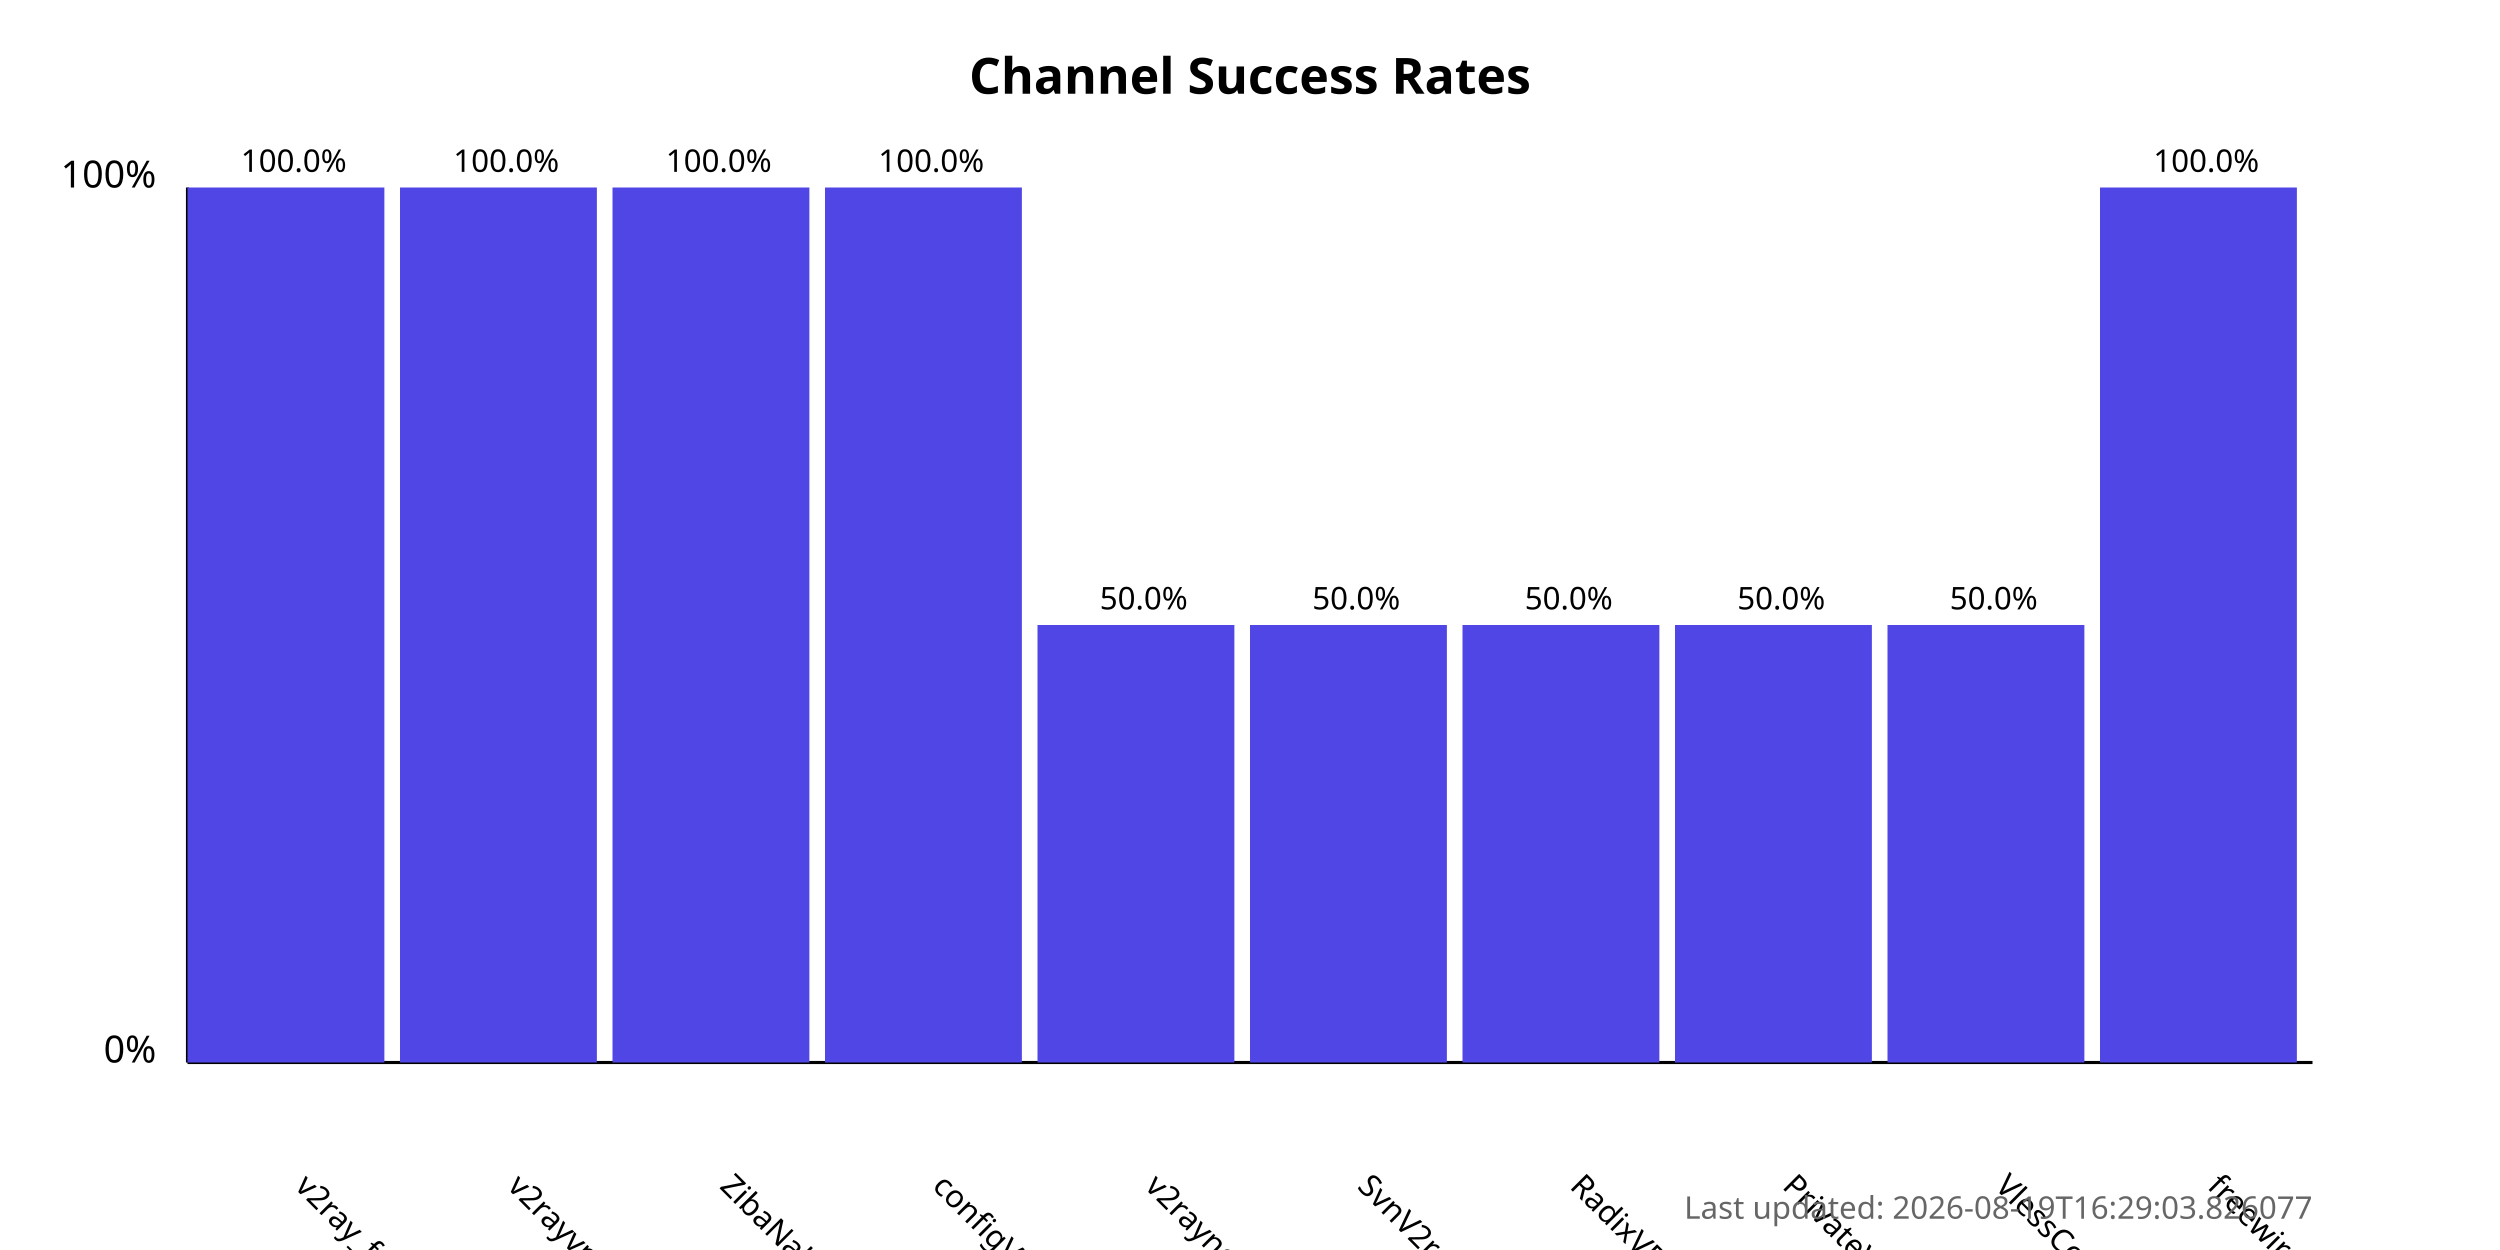
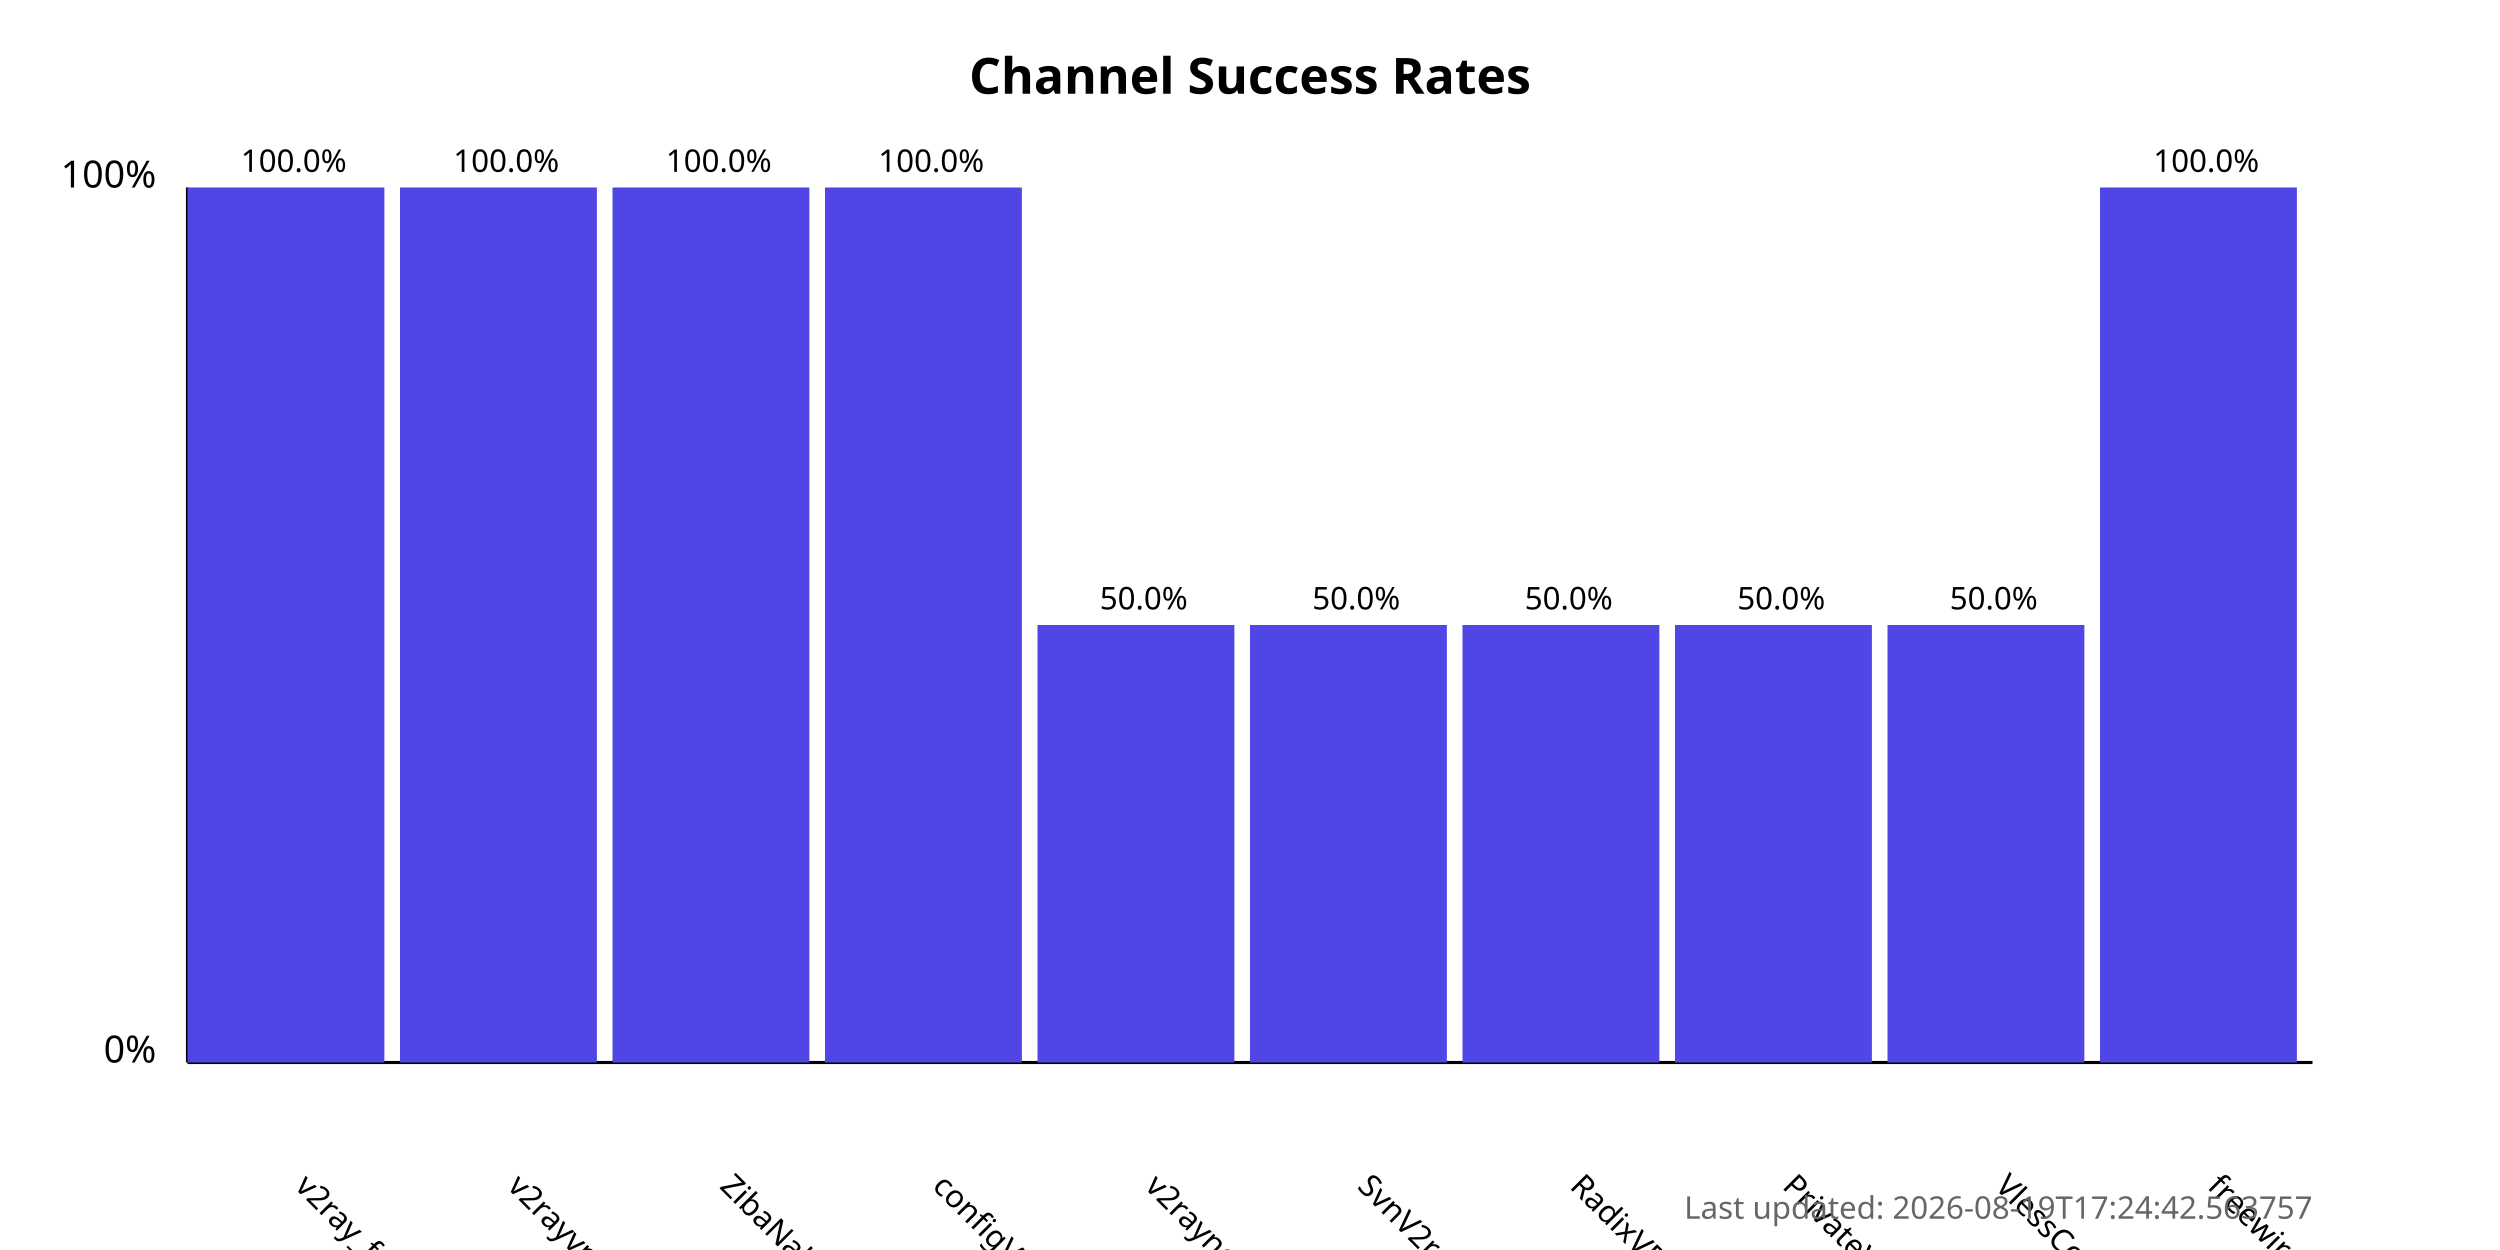
<svg xmlns="http://www.w3.org/2000/svg" width="800" height="400">
  <style>
            .chart-title { font: bold 16px sans-serif; }
            .axis-label { font: 12px sans-serif; }
            .tick-label { font: 10px sans-serif; }
            .bar { fill: #4f46e5; }
            .bar:hover { fill: #6366f1; }
            .timestamp { font: 10px sans-serif; fill: #666; }
        </style>
  <text x="400.0" y="30" text-anchor="middle" class="chart-title">
            Channel Success Rates
        </text>
  <line x1="60" y1="340" x2="60" y2="60" stroke="black" stroke-width="1" />
  <line x1="60" y1="340" x2="740" y2="340" stroke="black" stroke-width="1" />
  <text x="50" y="340" text-anchor="end" class="axis-label">0%</text>
  <text x="50" y="60" text-anchor="end" class="axis-label">100%</text>
  <g>
    <rect x="60" y="60.0" width="63.0" height="280.0" class="bar" />
    <text x="94.0" y="380" transform="rotate(45, 94.0, 380)" text-anchor="start" class="tick-label">
                v2ray_free_conf
            </text>
    <text x="94.0" y="55.0" text-anchor="middle" class="tick-label">
                100.0%
            </text>
  </g>
  <g>
    <rect x="128.0" y="60.0" width="63.0" height="280.0" class="bar" />
    <text x="162.0" y="380" transform="rotate(45, 162.0, 380)" text-anchor="start" class="tick-label">
                v2rayvpno
            </text>
    <text x="162.0" y="55.0" text-anchor="middle" class="tick-label">
                100.0%
            </text>
  </g>
  <g>
    <rect x="196.0" y="60.0" width="63.0" height="280.0" class="bar" />
    <text x="230.0" y="380" transform="rotate(45, 230.0, 380)" text-anchor="start" class="tick-label">
                ZibaNabz
            </text>
    <text x="230.0" y="55.0" text-anchor="middle" class="tick-label">
                100.0%
            </text>
  </g>
  <g>
    <rect x="264.0" y="60.0" width="63.0" height="280.0" class="bar" />
    <text x="298.0" y="380" transform="rotate(45, 298.0, 380)" text-anchor="start" class="tick-label">
                configV2rayForFree
            </text>
    <text x="298.0" y="55.0" text-anchor="middle" class="tick-label">
                100.0%
            </text>
  </g>
  <g>
    <rect x="332.0" y="200.0" width="63.0" height="140.0" class="bar" />
    <text x="366.0" y="380" transform="rotate(45, 366.0, 380)" text-anchor="start" class="tick-label">
                v2rayngvpn
            </text>
    <text x="366.0" y="195.0" text-anchor="middle" class="tick-label">
                50.0%
            </text>
  </g>
  <g>
    <rect x="400.0" y="200.0" width="63.0" height="140.0" class="bar" />
    <text x="434.0" y="380" transform="rotate(45, 434.0, 380)" text-anchor="start" class="tick-label">
                SvnV2ray
            </text>
    <text x="434.0" y="195.0" text-anchor="middle" class="tick-label">
                50.0%
            </text>
  </g>
  <g>
    <rect x="468.0" y="200.0" width="63.0" height="140.0" class="bar" />
    <text x="502.0" y="380" transform="rotate(45, 502.0, 380)" text-anchor="start" class="tick-label">
                RadixVPN
            </text>
    <text x="502.0" y="195.0" text-anchor="middle" class="tick-label">
                50.0%
            </text>
  </g>
  <g>
    <rect x="536.0" y="200.0" width="63.0" height="140.0" class="bar" />
    <text x="570.0" y="380" transform="rotate(45, 570.0, 380)" text-anchor="start" class="tick-label">
                PrivateVPNs
            </text>
    <text x="570.0" y="195.0" text-anchor="middle" class="tick-label">
                50.0%
            </text>
  </g>
  <g>
    <rect x="604.0" y="200.0" width="63.0" height="140.0" class="bar" />
    <text x="638.0" y="380" transform="rotate(45, 638.0, 380)" text-anchor="start" class="tick-label">
                VlessConfig
            </text>
    <text x="638.0" y="195.0" text-anchor="middle" class="tick-label">
                50.0%
            </text>
  </g>
  <g>
    <rect x="672.0" y="60.0" width="63.0" height="280.0" class="bar" />
    <text x="706.0" y="380" transform="rotate(45, 706.0, 380)" text-anchor="start" class="tick-label">
                freewireguard
            </text>
    <text x="706.0" y="55.0" text-anchor="middle" class="tick-label">
                100.0%
            </text>
  </g>
  <text x="740" y="390" text-anchor="end" class="timestamp">
-             Last updated: 2026-08-19T16:29:03.826077
+             Last updated: 2026-08-19T17:24:42.563757
        </text>
</svg>
